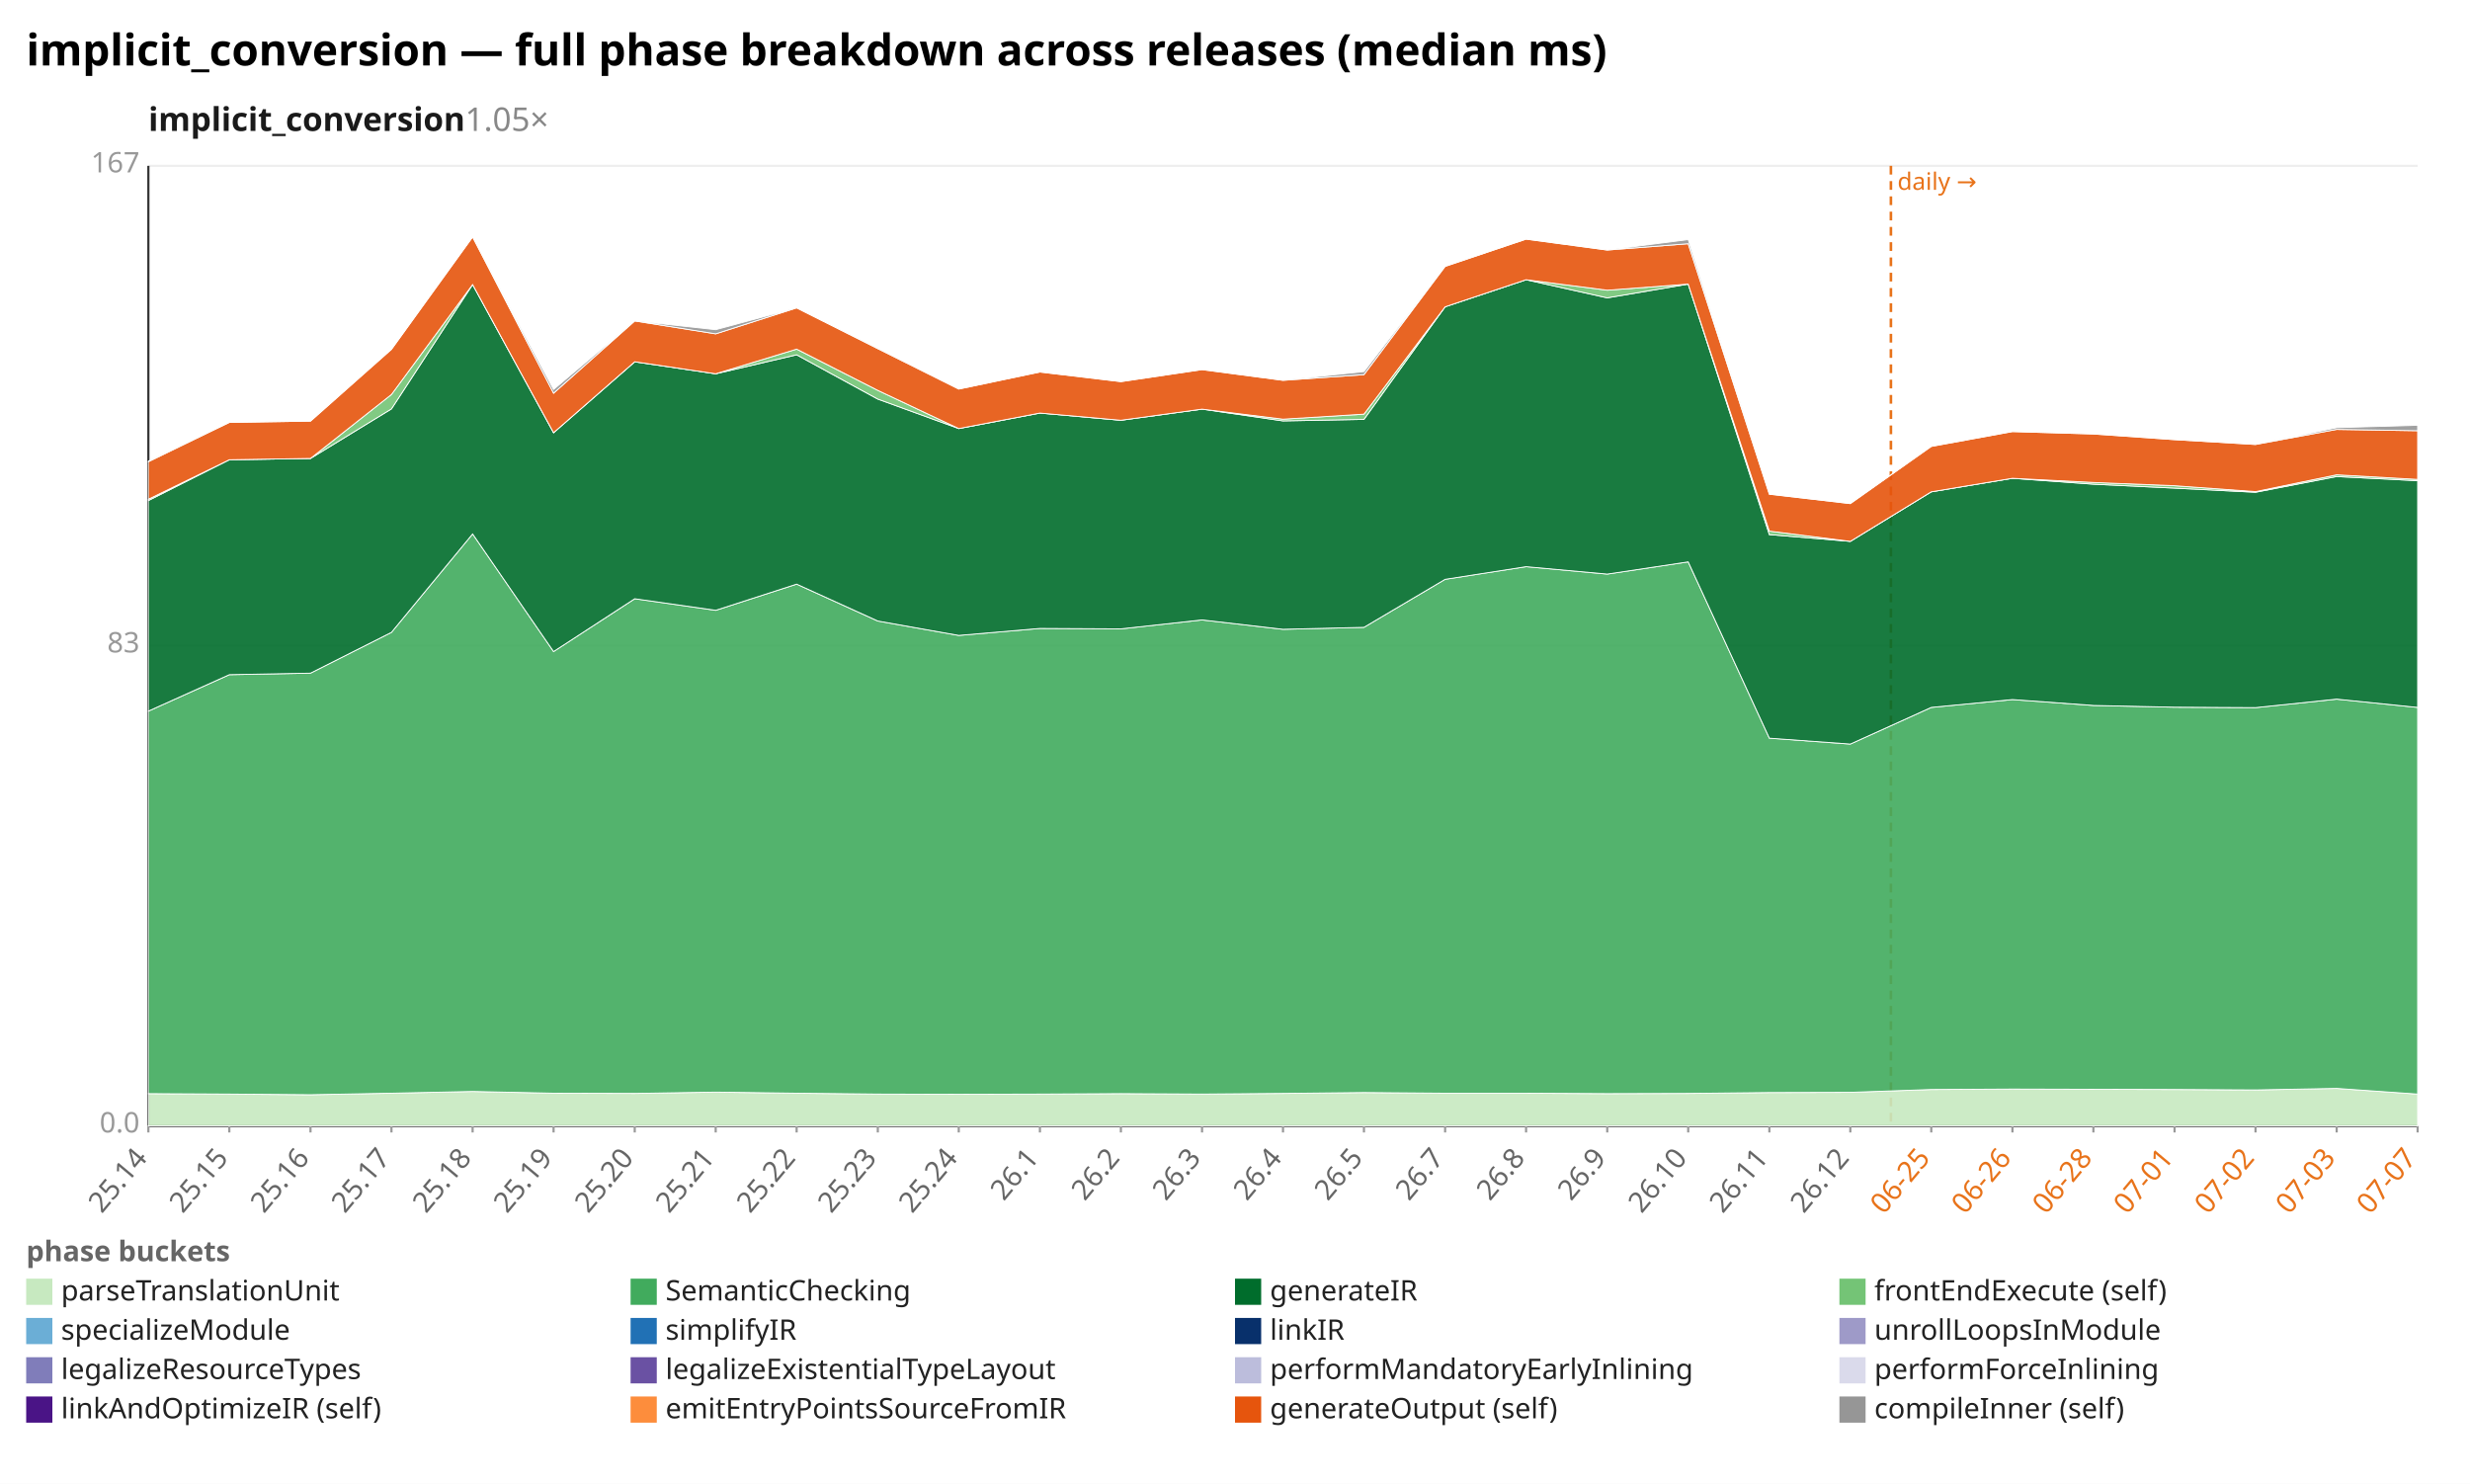
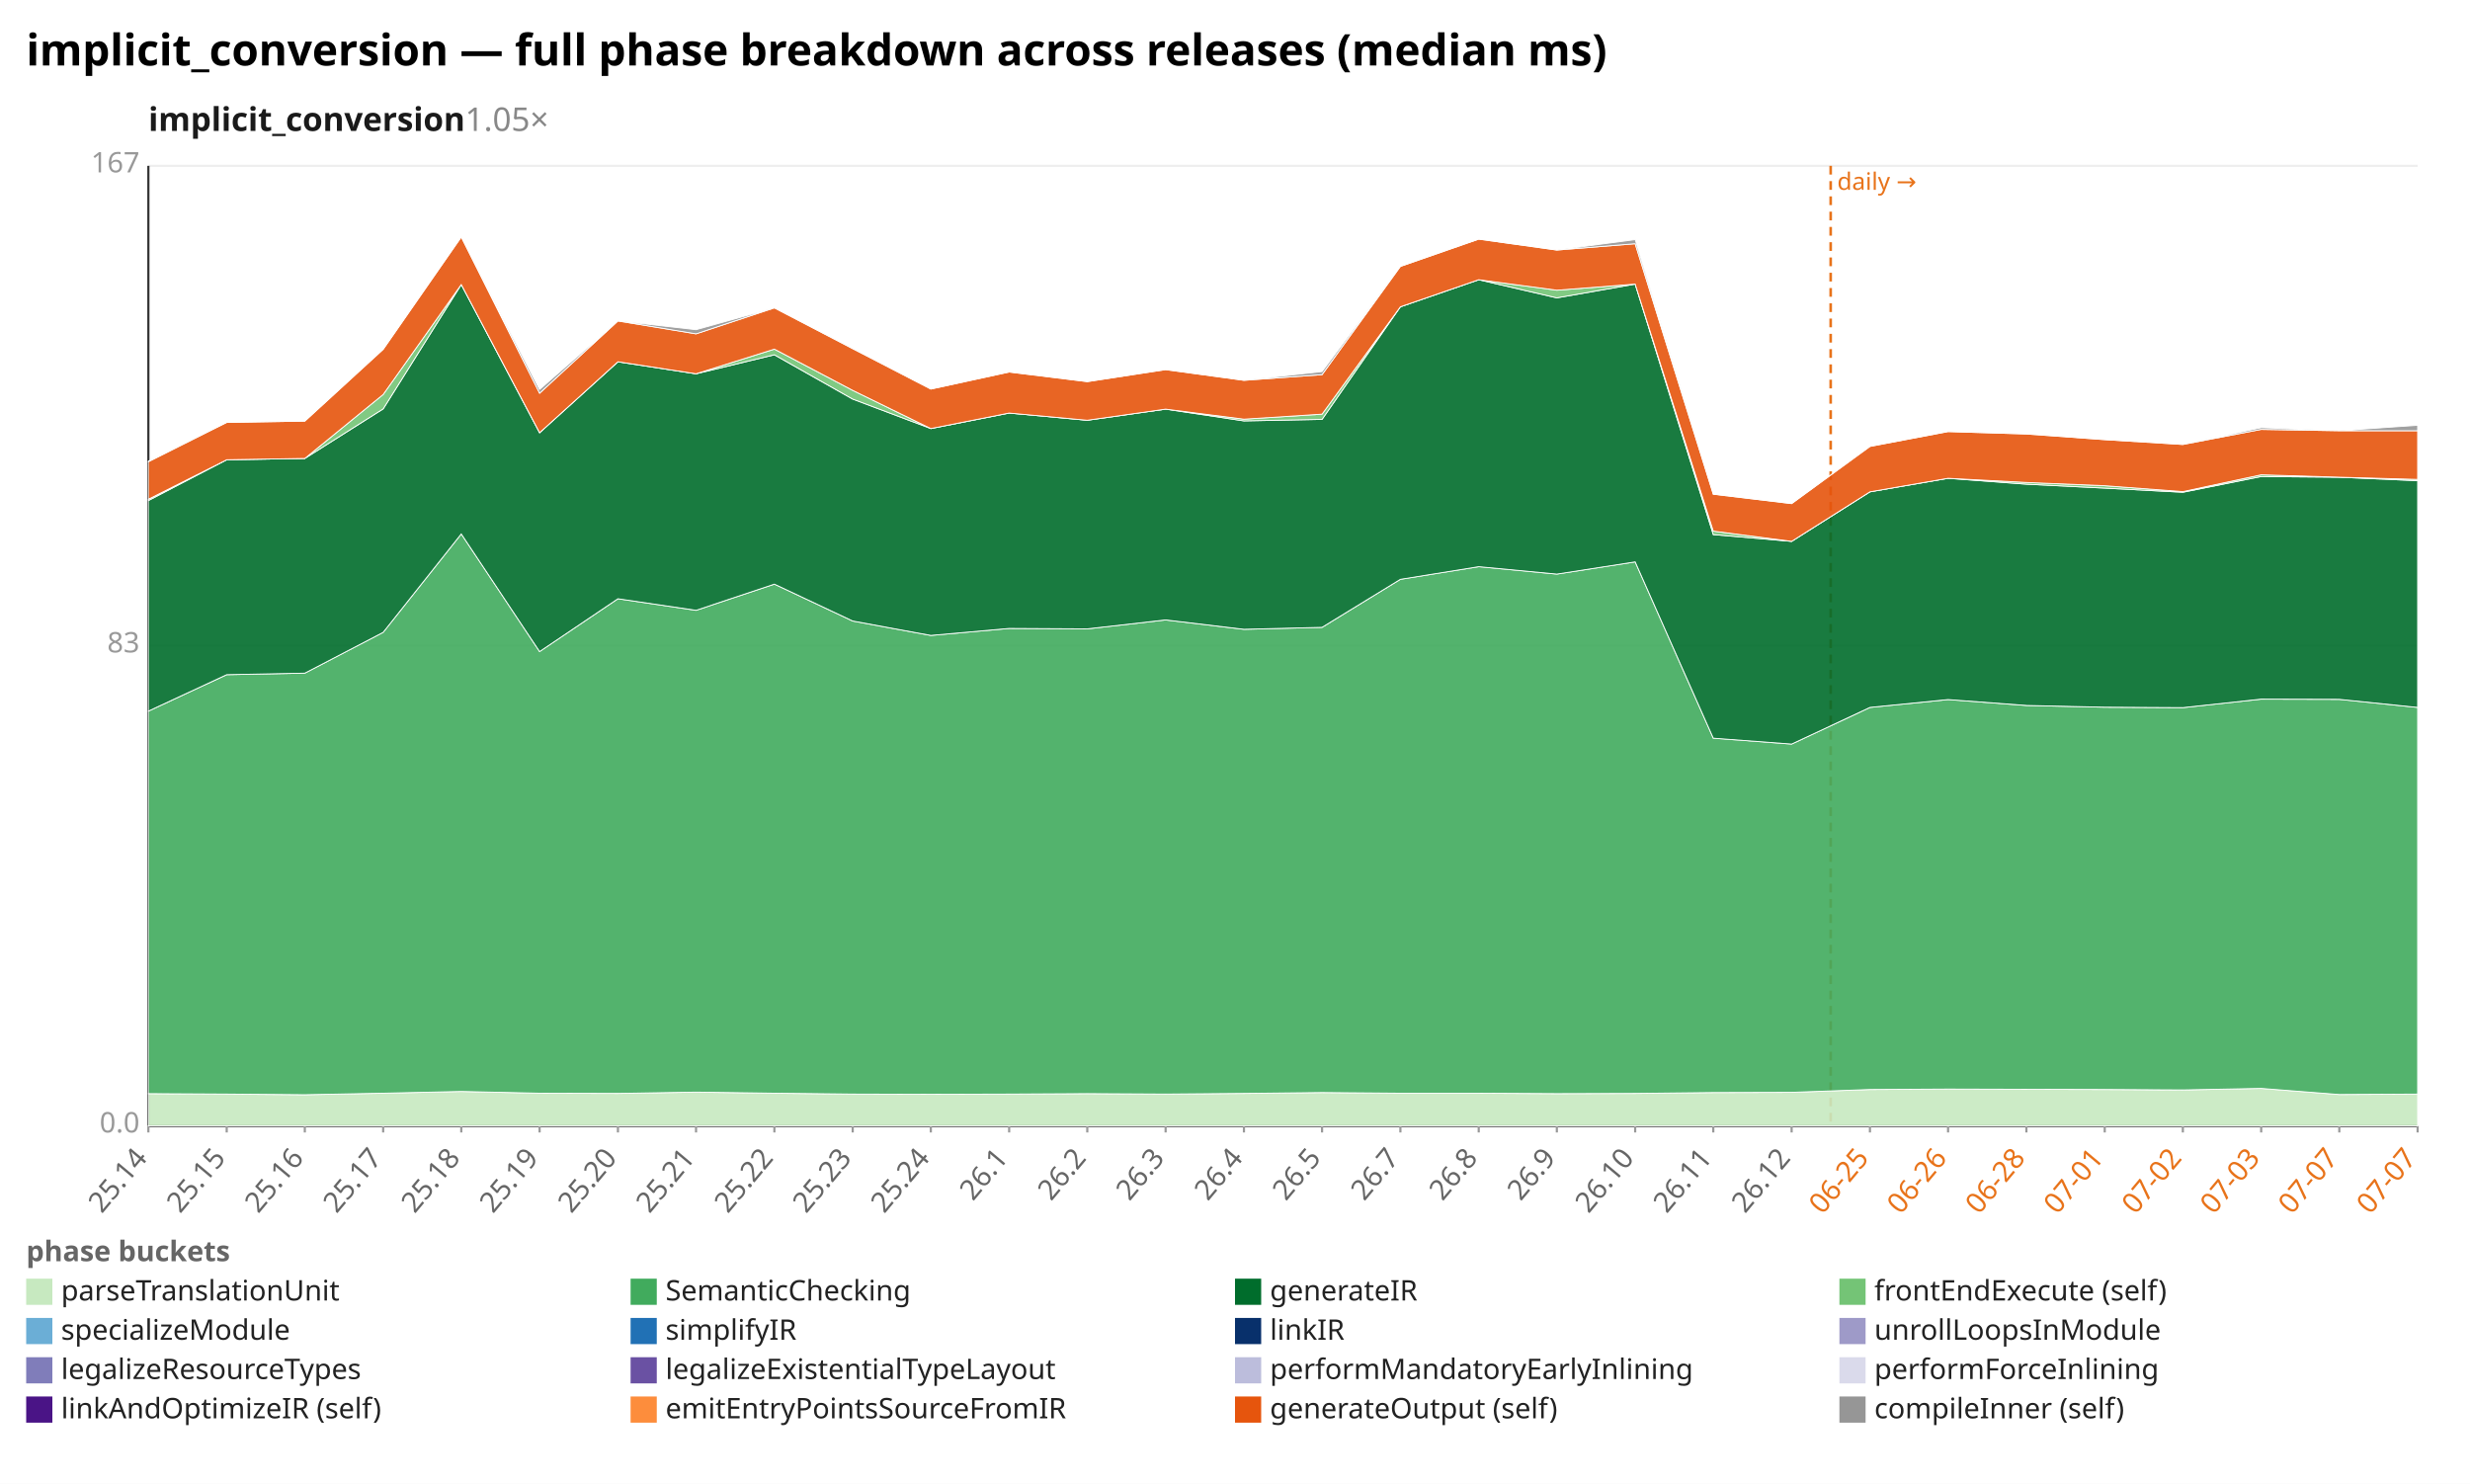
<svg xmlns="http://www.w3.org/2000/svg" width="1132" height="680" viewBox="0 0 1132 680" preserveAspectRatio="xMidYMid meet" font-family="sans-serif" font-size="13">
  <rect width="1132" height="680" fill="white" />
  <text x="12" y="30" font-size="20" font-weight="bold">implicit_conversion — full phase breakdown across releases (median ms)</text>
  <text x="68" y="60" font-size="15" font-weight="600" fill="#1a1a1a">implicit_conversion<tspan fill="#888" font-weight="400" text-decoration="none">  1.05×</tspan>
  </text>
  <line x1="68.0" y1="516.0" x2="1108.0" y2="516.0" stroke="#eee" />
  <text x="64.0" y="519.0" text-anchor="end" fill="#999">0.0</text>
  <line x1="68.0" y1="296.0" x2="1108.0" y2="296.0" stroke="#eee" />
  <text x="64.0" y="299.0" text-anchor="end" fill="#999">83</text>
  <line x1="68.0" y1="76.0" x2="1108.0" y2="76.0" stroke="#eee" />
  <text x="64.0" y="79.0" text-anchor="end" fill="#999">167</text>
  <line x1="68.0" y1="76.0" x2="68.0" y2="516.0" stroke="#333" />
  <line x1="68.0" y1="516.0" x2="1108.0" y2="516.0" stroke="#333" />
-   <line x1="866.6" y1="76.0" x2="866.6" y2="516.0" stroke="#e8731a" stroke-width="1.2" stroke-dasharray="4 3" />
-   <text x="869.6" y="87.0" fill="#e8731a" font-size="11">daily →</text>
+   <line x1="839.0" y1="76.0" x2="839.0" y2="516.0" stroke="#e8731a" stroke-width="1.2" stroke-dasharray="4 3" />
+   <text x="842.0" y="87.0" fill="#e8731a" font-size="11">daily →</text>
  <line x1="68.0" y1="516.0" x2="68.0" y2="519.0" stroke="#999" />
  <text x="68.0" y="531.0" text-anchor="end" fill="#666" transform="rotate(-50 68.0 531.0)">25.14</text>
-   <line x1="105.1" y1="516.0" x2="105.1" y2="519.0" stroke="#999" />
-   <text x="105.1" y="531.0" text-anchor="end" fill="#666" transform="rotate(-50 105.1 531.0)">25.15</text>
-   <line x1="142.3" y1="516.0" x2="142.3" y2="519.0" stroke="#999" />
-   <text x="142.3" y="531.0" text-anchor="end" fill="#666" transform="rotate(-50 142.3 531.0)">25.16</text>
-   <line x1="179.4" y1="516.0" x2="179.4" y2="519.0" stroke="#999" />
-   <text x="179.4" y="531.0" text-anchor="end" fill="#666" transform="rotate(-50 179.4 531.0)">25.17</text>
-   <line x1="216.6" y1="516.0" x2="216.6" y2="519.0" stroke="#999" />
-   <text x="216.6" y="531.0" text-anchor="end" fill="#666" transform="rotate(-50 216.6 531.0)">25.18</text>
-   <line x1="253.7" y1="516.0" x2="253.7" y2="519.0" stroke="#999" />
-   <text x="253.7" y="531.0" text-anchor="end" fill="#666" transform="rotate(-50 253.7 531.0)">25.19</text>
-   <line x1="290.9" y1="516.0" x2="290.9" y2="519.0" stroke="#999" />
-   <text x="290.9" y="531.0" text-anchor="end" fill="#666" transform="rotate(-50 290.9 531.0)">25.20</text>
-   <line x1="328.0" y1="516.0" x2="328.0" y2="519.0" stroke="#999" />
-   <text x="328.0" y="531.0" text-anchor="end" fill="#666" transform="rotate(-50 328.0 531.0)">25.21</text>
-   <line x1="365.1" y1="516.0" x2="365.1" y2="519.0" stroke="#999" />
-   <text x="365.1" y="531.0" text-anchor="end" fill="#666" transform="rotate(-50 365.1 531.0)">25.22</text>
-   <line x1="402.3" y1="516.0" x2="402.3" y2="519.0" stroke="#999" />
-   <text x="402.3" y="531.0" text-anchor="end" fill="#666" transform="rotate(-50 402.3 531.0)">25.23</text>
-   <line x1="439.4" y1="516.0" x2="439.4" y2="519.0" stroke="#999" />
-   <text x="439.4" y="531.0" text-anchor="end" fill="#666" transform="rotate(-50 439.4 531.0)">25.24</text>
-   <line x1="476.6" y1="516.0" x2="476.6" y2="519.0" stroke="#999" />
-   <text x="476.6" y="531.0" text-anchor="end" fill="#666" transform="rotate(-50 476.6 531.0)">26.1</text>
-   <line x1="513.7" y1="516.0" x2="513.7" y2="519.0" stroke="#999" />
-   <text x="513.7" y="531.0" text-anchor="end" fill="#666" transform="rotate(-50 513.7 531.0)">26.2</text>
-   <line x1="550.9" y1="516.0" x2="550.9" y2="519.0" stroke="#999" />
-   <text x="550.9" y="531.0" text-anchor="end" fill="#666" transform="rotate(-50 550.9 531.0)">26.3</text>
-   <line x1="588.0" y1="516.0" x2="588.0" y2="519.0" stroke="#999" />
-   <text x="588.0" y="531.0" text-anchor="end" fill="#666" transform="rotate(-50 588.0 531.0)">26.4</text>
-   <line x1="625.1" y1="516.0" x2="625.1" y2="519.0" stroke="#999" />
-   <text x="625.1" y="531.0" text-anchor="end" fill="#666" transform="rotate(-50 625.1 531.0)">26.5</text>
-   <line x1="662.3" y1="516.0" x2="662.3" y2="519.0" stroke="#999" />
-   <text x="662.3" y="531.0" text-anchor="end" fill="#666" transform="rotate(-50 662.3 531.0)">26.7</text>
-   <line x1="699.4" y1="516.0" x2="699.4" y2="519.0" stroke="#999" />
-   <text x="699.4" y="531.0" text-anchor="end" fill="#666" transform="rotate(-50 699.4 531.0)">26.8</text>
-   <line x1="736.6" y1="516.0" x2="736.6" y2="519.0" stroke="#999" />
-   <text x="736.6" y="531.0" text-anchor="end" fill="#666" transform="rotate(-50 736.6 531.0)">26.9</text>
-   <line x1="773.7" y1="516.0" x2="773.7" y2="519.0" stroke="#999" />
-   <text x="773.7" y="531.0" text-anchor="end" fill="#666" transform="rotate(-50 773.7 531.0)">26.10</text>
-   <line x1="810.9" y1="516.0" x2="810.9" y2="519.0" stroke="#999" />
-   <text x="810.9" y="531.0" text-anchor="end" fill="#666" transform="rotate(-50 810.9 531.0)">26.11</text>
-   <line x1="848.0" y1="516.0" x2="848.0" y2="519.0" stroke="#999" />
-   <text x="848.0" y="531.0" text-anchor="end" fill="#666" transform="rotate(-50 848.0 531.0)">26.12</text>
-   <line x1="885.1" y1="516.0" x2="885.1" y2="519.0" stroke="#999" />
-   <text x="885.1" y="531.0" text-anchor="end" fill="#e8731a" transform="rotate(-50 885.1 531.0)">06-25</text>
-   <line x1="922.3" y1="516.0" x2="922.3" y2="519.0" stroke="#999" />
-   <text x="922.3" y="531.0" text-anchor="end" fill="#e8731a" transform="rotate(-50 922.3 531.0)">06-26</text>
-   <line x1="959.4" y1="516.0" x2="959.4" y2="519.0" stroke="#999" />
-   <text x="959.4" y="531.0" text-anchor="end" fill="#e8731a" transform="rotate(-50 959.4 531.0)">06-28</text>
-   <line x1="996.6" y1="516.0" x2="996.6" y2="519.0" stroke="#999" />
-   <text x="996.6" y="531.0" text-anchor="end" fill="#e8731a" transform="rotate(-50 996.6 531.0)">07-01</text>
-   <line x1="1033.7" y1="516.0" x2="1033.7" y2="519.0" stroke="#999" />
-   <text x="1033.7" y="531.0" text-anchor="end" fill="#e8731a" transform="rotate(-50 1033.7 531.0)">07-02</text>
-   <line x1="1070.9" y1="516.0" x2="1070.9" y2="519.0" stroke="#999" />
-   <text x="1070.9" y="531.0" text-anchor="end" fill="#e8731a" transform="rotate(-50 1070.9 531.0)">07-03</text>
+   <line x1="103.9" y1="516.0" x2="103.9" y2="519.0" stroke="#999" />
+   <text x="103.9" y="531.0" text-anchor="end" fill="#666" transform="rotate(-50 103.9 531.0)">25.15</text>
+   <line x1="139.7" y1="516.0" x2="139.7" y2="519.0" stroke="#999" />
+   <text x="139.7" y="531.0" text-anchor="end" fill="#666" transform="rotate(-50 139.7 531.0)">25.16</text>
+   <line x1="175.6" y1="516.0" x2="175.6" y2="519.0" stroke="#999" />
+   <text x="175.6" y="531.0" text-anchor="end" fill="#666" transform="rotate(-50 175.6 531.0)">25.17</text>
+   <line x1="211.4" y1="516.0" x2="211.4" y2="519.0" stroke="#999" />
+   <text x="211.4" y="531.0" text-anchor="end" fill="#666" transform="rotate(-50 211.4 531.0)">25.18</text>
+   <line x1="247.3" y1="516.0" x2="247.3" y2="519.0" stroke="#999" />
+   <text x="247.3" y="531.0" text-anchor="end" fill="#666" transform="rotate(-50 247.3 531.0)">25.19</text>
+   <line x1="283.2" y1="516.0" x2="283.2" y2="519.0" stroke="#999" />
+   <text x="283.2" y="531.0" text-anchor="end" fill="#666" transform="rotate(-50 283.2 531.0)">25.20</text>
+   <line x1="319.0" y1="516.0" x2="319.0" y2="519.0" stroke="#999" />
+   <text x="319.0" y="531.0" text-anchor="end" fill="#666" transform="rotate(-50 319.0 531.0)">25.21</text>
+   <line x1="354.9" y1="516.0" x2="354.9" y2="519.0" stroke="#999" />
+   <text x="354.9" y="531.0" text-anchor="end" fill="#666" transform="rotate(-50 354.9 531.0)">25.22</text>
+   <line x1="390.8" y1="516.0" x2="390.8" y2="519.0" stroke="#999" />
+   <text x="390.8" y="531.0" text-anchor="end" fill="#666" transform="rotate(-50 390.8 531.0)">25.23</text>
+   <line x1="426.6" y1="516.0" x2="426.6" y2="519.0" stroke="#999" />
+   <text x="426.6" y="531.0" text-anchor="end" fill="#666" transform="rotate(-50 426.6 531.0)">25.24</text>
+   <line x1="462.5" y1="516.0" x2="462.5" y2="519.0" stroke="#999" />
+   <text x="462.5" y="531.0" text-anchor="end" fill="#666" transform="rotate(-50 462.5 531.0)">26.1</text>
+   <line x1="498.3" y1="516.0" x2="498.3" y2="519.0" stroke="#999" />
+   <text x="498.3" y="531.0" text-anchor="end" fill="#666" transform="rotate(-50 498.3 531.0)">26.2</text>
+   <line x1="534.2" y1="516.0" x2="534.2" y2="519.0" stroke="#999" />
+   <text x="534.2" y="531.0" text-anchor="end" fill="#666" transform="rotate(-50 534.2 531.0)">26.3</text>
+   <line x1="570.1" y1="516.0" x2="570.1" y2="519.0" stroke="#999" />
+   <text x="570.1" y="531.0" text-anchor="end" fill="#666" transform="rotate(-50 570.1 531.0)">26.4</text>
+   <line x1="605.9" y1="516.0" x2="605.9" y2="519.0" stroke="#999" />
+   <text x="605.9" y="531.0" text-anchor="end" fill="#666" transform="rotate(-50 605.9 531.0)">26.5</text>
+   <line x1="641.8" y1="516.0" x2="641.8" y2="519.0" stroke="#999" />
+   <text x="641.8" y="531.0" text-anchor="end" fill="#666" transform="rotate(-50 641.8 531.0)">26.7</text>
+   <line x1="677.7" y1="516.0" x2="677.7" y2="519.0" stroke="#999" />
+   <text x="677.7" y="531.0" text-anchor="end" fill="#666" transform="rotate(-50 677.7 531.0)">26.8</text>
+   <line x1="713.5" y1="516.0" x2="713.5" y2="519.0" stroke="#999" />
+   <text x="713.5" y="531.0" text-anchor="end" fill="#666" transform="rotate(-50 713.5 531.0)">26.9</text>
+   <line x1="749.4" y1="516.0" x2="749.4" y2="519.0" stroke="#999" />
+   <text x="749.4" y="531.0" text-anchor="end" fill="#666" transform="rotate(-50 749.4 531.0)">26.10</text>
+   <line x1="785.2" y1="516.0" x2="785.2" y2="519.0" stroke="#999" />
+   <text x="785.2" y="531.0" text-anchor="end" fill="#666" transform="rotate(-50 785.2 531.0)">26.11</text>
+   <line x1="821.1" y1="516.0" x2="821.1" y2="519.0" stroke="#999" />
+   <text x="821.1" y="531.0" text-anchor="end" fill="#666" transform="rotate(-50 821.1 531.0)">26.12</text>
+   <line x1="857.0" y1="516.0" x2="857.0" y2="519.0" stroke="#999" />
+   <text x="857.0" y="531.0" text-anchor="end" fill="#e8731a" transform="rotate(-50 857.0 531.0)">06-25</text>
+   <line x1="892.8" y1="516.0" x2="892.8" y2="519.0" stroke="#999" />
+   <text x="892.8" y="531.0" text-anchor="end" fill="#e8731a" transform="rotate(-50 892.8 531.0)">06-26</text>
+   <line x1="928.7" y1="516.0" x2="928.7" y2="519.0" stroke="#999" />
+   <text x="928.7" y="531.0" text-anchor="end" fill="#e8731a" transform="rotate(-50 928.7 531.0)">06-28</text>
+   <line x1="964.6" y1="516.0" x2="964.6" y2="519.0" stroke="#999" />
+   <text x="964.6" y="531.0" text-anchor="end" fill="#e8731a" transform="rotate(-50 964.6 531.0)">07-01</text>
+   <line x1="1000.4" y1="516.0" x2="1000.4" y2="519.0" stroke="#999" />
+   <text x="1000.4" y="531.0" text-anchor="end" fill="#e8731a" transform="rotate(-50 1000.4 531.0)">07-02</text>
+   <line x1="1036.3" y1="516.0" x2="1036.3" y2="519.0" stroke="#999" />
+   <text x="1036.3" y="531.0" text-anchor="end" fill="#e8731a" transform="rotate(-50 1036.3 531.0)">07-03</text>
+   <line x1="1072.1" y1="516.0" x2="1072.1" y2="519.0" stroke="#999" />
+   <text x="1072.1" y="531.0" text-anchor="end" fill="#e8731a" transform="rotate(-50 1072.1 531.0)">07-07</text>
  <line x1="1108.0" y1="516.0" x2="1108.0" y2="519.0" stroke="#999" />
  <text x="1108.0" y="531.0" text-anchor="end" fill="#e8731a" transform="rotate(-50 1108.0 531.0)">07-07</text>
-   <polygon points="68.0,501.2 105.1,501.4 142.3,501.7 179.4,501.0 216.6,500.2 253.7,501.0 290.9,501.1 328.0,500.5 365.1,501.0 402.3,501.4 439.4,501.5 476.6,501.4 513.7,501.2 550.9,501.4 588.0,501.1 625.1,500.7 662.3,501.0 699.4,501.0 736.6,501.2 773.7,501.1 810.9,500.7 848.0,500.6 885.1,499.3 922.3,499.1 959.4,499.2 996.6,499.3 1033.7,499.5 1070.9,498.8 1108.0,501.4 1108.0,516.0 1070.9,516.0 1033.7,516.0 996.6,516.0 959.4,516.0 922.3,516.0 885.1,516.0 848.0,516.0 810.9,516.0 773.7,516.0 736.6,516.0 699.4,516.0 662.3,516.0 625.1,516.0 588.0,516.0 550.9,516.0 513.7,516.0 476.6,516.0 439.4,516.0 402.3,516.0 365.1,516.0 328.0,516.0 290.9,516.0 253.7,516.0 216.6,516.0 179.4,516.0 142.3,516.0 105.1,516.0 68.0,516.0" fill="#c7e9c0" fill-opacity="0.9" stroke="#fff" stroke-width="0.4" />
-   <polygon points="68.0,325.9 105.1,309.2 142.3,308.5 179.4,289.8 216.6,244.7 253.7,298.6 290.9,274.4 328.0,279.7 365.1,267.7 402.3,284.6 439.4,291.2 476.6,288.0 513.7,288.2 550.9,284.1 588.0,288.4 625.1,287.5 662.3,265.5 699.4,259.7 736.6,263.1 773.7,257.5 810.9,338.3 848.0,341.0 885.1,324.2 922.3,320.6 959.4,323.3 996.6,324.1 1033.7,324.3 1070.9,320.4 1108.0,324.2 1108.0,501.4 1070.9,498.8 1033.7,499.5 996.6,499.3 959.4,499.2 922.3,499.1 885.1,499.3 848.0,500.6 810.9,500.7 773.7,501.1 736.6,501.2 699.4,501.0 662.3,501.0 625.1,500.7 588.0,501.1 550.9,501.4 513.7,501.2 476.6,501.4 439.4,501.5 402.3,501.4 365.1,501.0 328.0,500.5 290.9,501.1 253.7,501.0 216.6,500.2 179.4,501.0 142.3,501.7 105.1,501.4 68.0,501.2" fill="#41ab5d" fill-opacity="0.9" stroke="#fff" stroke-width="0.4" />
-   <polygon points="68.0,229.4 105.1,210.7 142.3,210.1 179.4,187.4 216.6,130.4 253.7,198.3 290.9,165.8 328.0,171.3 365.1,162.6 402.3,182.9 439.4,196.4 476.6,189.3 513.7,192.6 550.9,187.5 588.0,192.9 625.1,192.2 662.3,140.6 699.4,128.2 736.6,136.5 773.7,130.2 810.9,245.0 848.0,248.1 885.1,225.4 922.3,219.2 959.4,221.9 996.6,223.7 1033.7,225.6 1070.9,218.4 1108.0,220.3 1108.0,324.2 1070.9,320.4 1033.7,324.3 996.6,324.1 959.4,323.3 922.3,320.6 885.1,324.2 848.0,341.0 810.9,338.3 773.7,257.5 736.6,263.1 699.4,259.7 662.3,265.5 625.1,287.5 588.0,288.4 550.9,284.1 513.7,288.2 476.6,288.0 439.4,291.2 402.3,284.6 365.1,267.7 328.0,279.7 290.9,274.4 253.7,298.6 216.6,244.7 179.4,289.8 142.3,308.5 105.1,309.2 68.0,325.9" fill="#006d2c" fill-opacity="0.9" stroke="#fff" stroke-width="0.4" />
-   <polygon points="68.0,228.8 105.1,210.7 142.3,210.1 179.4,180.8 216.6,130.4 253.7,198.3 290.9,165.8 328.0,171.3 365.1,160.0 402.3,178.9 439.4,196.4 476.6,189.3 513.7,192.6 550.9,187.5 588.0,192.1 625.1,189.8 662.3,140.6 699.4,128.2 736.6,133.0 773.7,130.2 810.9,243.4 848.0,248.1 885.1,225.4 922.3,219.2 959.4,221.1 996.6,222.6 1033.7,225.3 1070.9,217.6 1108.0,219.7 1108.0,220.3 1070.9,218.4 1033.7,225.6 996.6,223.7 959.4,221.9 922.3,219.2 885.1,225.4 848.0,248.1 810.9,245.0 773.7,130.2 736.6,136.5 699.4,128.2 662.3,140.6 625.1,192.2 588.0,192.9 550.9,187.5 513.7,192.6 476.6,189.3 439.4,196.4 402.3,182.9 365.1,162.6 328.0,171.3 290.9,165.8 253.7,198.3 216.6,130.4 179.4,187.4 142.3,210.1 105.1,210.7 68.0,229.4" fill="#74c476" fill-opacity="0.9" stroke="#fff" stroke-width="0.4" />
-   <polygon points="68.0,211.6 105.1,193.6 142.3,193.0 179.4,160.1 216.6,108.6 253.7,180.2 290.9,147.1 328.0,153.0 365.1,141.1 402.3,159.8 439.4,178.3 476.6,170.5 513.7,174.9 550.9,169.4 588.0,174.3 625.1,171.7 662.3,122.1 699.4,109.6 736.6,114.6 773.7,111.7 810.9,226.5 848.0,230.8 885.1,204.6 922.3,197.8 959.4,198.9 996.6,201.5 1033.7,203.7 1070.9,196.8 1108.0,197.4 1108.0,219.7 1070.9,217.6 1033.7,225.3 996.6,222.6 959.4,221.1 922.3,219.2 885.1,225.4 848.0,248.1 810.9,243.4 773.7,130.2 736.6,133.0 699.4,128.2 662.3,140.6 625.1,189.8 588.0,192.1 550.9,187.5 513.7,192.6 476.6,189.3 439.4,196.4 402.3,178.9 365.1,160.0 328.0,171.3 290.9,165.8 253.7,198.3 216.6,130.4 179.4,180.8 142.3,210.1 105.1,210.7 68.0,228.8" fill="#e6550d" fill-opacity="0.9" stroke="#fff" stroke-width="0.4" />
-   <polygon points="68.0,211.3 105.1,193.6 142.3,193.0 179.4,160.1 216.6,108.6 253.7,178.5 290.9,147.1 328.0,151.1 365.1,141.1 402.3,159.7 439.4,178.3 476.6,170.5 513.7,174.9 550.9,169.4 588.0,174.3 625.1,170.3 662.3,122.1 699.4,109.6 736.6,114.6 773.7,109.8 810.9,226.5 848.0,230.8 885.1,204.6 922.3,197.8 959.4,198.9 996.6,201.5 1033.7,203.7 1070.9,196.0 1108.0,194.9 1108.0,197.4 1070.9,196.8 1033.7,203.7 996.6,201.5 959.4,198.9 922.3,197.8 885.1,204.6 848.0,230.8 810.9,226.5 773.7,111.7 736.6,114.6 699.4,109.6 662.3,122.1 625.1,171.7 588.0,174.3 550.9,169.4 513.7,174.9 476.6,170.5 439.4,178.3 402.3,159.8 365.1,141.1 328.0,153.0 290.9,147.1 253.7,180.2 216.6,108.6 179.4,160.1 142.3,193.0 105.1,193.6 68.0,211.6" fill="#969696" fill-opacity="0.9" stroke="#fff" stroke-width="0.4" />
+   <polygon points="68.0,501.2 103.9,501.4 139.7,501.7 175.6,501.0 211.4,500.2 247.3,501.0 283.2,501.1 319.0,500.5 354.9,501.0 390.8,501.4 426.6,501.5 462.5,501.4 498.3,501.2 534.2,501.4 570.1,501.1 605.9,500.7 641.8,501.0 677.7,501.0 713.5,501.2 749.4,501.1 785.2,500.7 821.1,500.6 857.0,499.3 892.8,499.1 928.7,499.2 964.6,499.3 1000.4,499.5 1036.3,498.8 1072.1,501.6 1108.0,501.4 1108.0,516.0 1072.1,516.0 1036.3,516.0 1000.4,516.0 964.6,516.0 928.7,516.0 892.8,516.0 857.0,516.0 821.1,516.0 785.2,516.0 749.4,516.0 713.5,516.0 677.7,516.0 641.8,516.0 605.9,516.0 570.1,516.0 534.2,516.0 498.3,516.0 462.5,516.0 426.6,516.0 390.8,516.0 354.9,516.0 319.0,516.0 283.2,516.0 247.3,516.0 211.4,516.0 175.6,516.0 139.7,516.0 103.9,516.0 68.0,516.0" fill="#c7e9c0" fill-opacity="0.9" stroke="#fff" stroke-width="0.4" />
+   <polygon points="68.0,325.9 103.9,309.2 139.7,308.5 175.6,289.8 211.4,244.7 247.3,298.6 283.2,274.4 319.0,279.7 354.9,267.7 390.8,284.6 426.6,291.2 462.5,288.0 498.3,288.2 534.2,284.1 570.1,288.4 605.9,287.5 641.8,265.5 677.7,259.7 713.5,263.1 749.4,257.5 785.2,338.3 821.1,341.0 857.0,324.2 892.8,320.6 928.7,323.3 964.6,324.1 1000.4,324.3 1036.3,320.4 1072.1,320.5 1108.0,324.2 1108.0,501.4 1072.1,501.6 1036.3,498.8 1000.4,499.5 964.6,499.3 928.7,499.2 892.8,499.1 857.0,499.3 821.1,500.6 785.2,500.7 749.4,501.1 713.5,501.2 677.7,501.0 641.8,501.0 605.9,500.7 570.1,501.1 534.2,501.4 498.3,501.2 462.5,501.4 426.6,501.5 390.8,501.4 354.9,501.0 319.0,500.5 283.2,501.1 247.3,501.0 211.4,500.2 175.6,501.0 139.7,501.7 103.9,501.4 68.0,501.2" fill="#41ab5d" fill-opacity="0.9" stroke="#fff" stroke-width="0.4" />
+   <polygon points="68.0,229.4 103.9,210.7 139.7,210.1 175.6,187.4 211.4,130.4 247.3,198.3 283.2,165.8 319.0,171.3 354.9,162.6 390.8,182.9 426.6,196.4 462.5,189.3 498.3,192.6 534.2,187.5 570.1,192.9 605.9,192.2 641.8,140.6 677.7,128.2 713.5,136.5 749.4,130.2 785.2,245.0 821.1,248.1 857.0,225.4 892.8,219.2 928.7,221.9 964.6,223.7 1000.4,225.6 1036.3,218.4 1072.1,218.7 1108.0,220.3 1108.0,324.2 1072.1,320.5 1036.3,320.4 1000.4,324.3 964.6,324.1 928.7,323.3 892.8,320.6 857.0,324.2 821.1,341.0 785.2,338.3 749.4,257.5 713.5,263.1 677.7,259.7 641.8,265.5 605.9,287.5 570.1,288.4 534.2,284.1 498.3,288.2 462.5,288.0 426.6,291.2 390.8,284.6 354.9,267.7 319.0,279.7 283.2,274.4 247.3,298.6 211.4,244.7 175.6,289.8 139.7,308.5 103.9,309.2 68.0,325.9" fill="#006d2c" fill-opacity="0.9" stroke="#fff" stroke-width="0.4" />
+   <polygon points="68.0,228.8 103.9,210.7 139.7,210.1 175.6,180.8 211.4,130.4 247.3,198.3 283.2,165.8 319.0,171.3 354.9,160.0 390.8,178.9 426.6,196.4 462.5,189.3 498.3,192.6 534.2,187.5 570.1,192.1 605.9,189.8 641.8,140.6 677.7,128.2 713.5,133.0 749.4,130.2 785.2,243.4 821.1,248.1 857.0,225.4 892.8,219.2 928.7,221.1 964.6,222.6 1000.4,225.3 1036.3,217.6 1072.1,218.7 1108.0,219.7 1108.0,220.3 1072.1,218.7 1036.3,218.4 1000.4,225.6 964.6,223.7 928.7,221.9 892.8,219.2 857.0,225.4 821.1,248.1 785.2,245.0 749.4,130.2 713.5,136.5 677.7,128.2 641.8,140.6 605.9,192.2 570.1,192.9 534.2,187.5 498.3,192.6 462.5,189.3 426.6,196.4 390.8,182.9 354.9,162.6 319.0,171.3 283.2,165.8 247.3,198.3 211.4,130.4 175.6,187.4 139.7,210.1 103.9,210.7 68.0,229.4" fill="#74c476" fill-opacity="0.9" stroke="#fff" stroke-width="0.4" />
+   <polygon points="68.0,211.6 103.9,193.6 139.7,193.0 175.6,160.1 211.4,108.6 247.3,180.2 283.2,147.1 319.0,153.0 354.9,141.1 390.8,159.8 426.6,178.3 462.5,170.5 498.3,174.9 534.2,169.4 570.1,174.3 605.9,171.7 641.8,122.1 677.7,109.6 713.5,114.6 749.4,111.7 785.2,226.5 821.1,230.8 857.0,204.6 892.8,197.8 928.7,198.9 964.6,201.5 1000.4,203.7 1036.3,196.8 1072.1,197.4 1108.0,197.4 1108.0,219.7 1072.1,218.7 1036.3,217.6 1000.4,225.3 964.6,222.6 928.7,221.1 892.8,219.2 857.0,225.4 821.1,248.1 785.2,243.4 749.4,130.2 713.5,133.0 677.7,128.2 641.8,140.6 605.9,189.8 570.1,192.1 534.2,187.5 498.3,192.6 462.5,189.3 426.6,196.4 390.8,178.9 354.9,160.0 319.0,171.3 283.2,165.8 247.3,198.3 211.4,130.4 175.6,180.8 139.7,210.1 103.9,210.7 68.0,228.8" fill="#e6550d" fill-opacity="0.9" stroke="#fff" stroke-width="0.4" />
+   <polygon points="68.0,211.3 103.9,193.6 139.7,193.0 175.6,160.1 211.4,108.6 247.3,178.5 283.2,147.1 319.0,151.1 354.9,141.1 390.8,159.7 426.6,178.3 462.5,170.5 498.3,174.9 534.2,169.4 570.1,174.3 605.9,170.3 641.8,122.1 677.7,109.6 713.5,114.6 749.4,109.8 785.2,226.5 821.1,230.8 857.0,204.6 892.8,197.8 928.7,198.9 964.6,201.5 1000.4,203.7 1036.3,196.0 1072.1,197.4 1108.0,194.9 1108.0,197.4 1072.1,197.4 1036.3,196.8 1000.4,203.7 964.6,201.5 928.7,198.9 892.8,197.8 857.0,204.6 821.1,230.8 785.2,226.5 749.4,111.7 713.5,114.6 677.7,109.6 641.8,122.1 605.9,171.7 570.1,174.3 534.2,169.4 498.3,174.9 462.5,170.5 426.6,178.3 390.8,159.8 354.9,141.1 319.0,153.0 283.2,147.1 247.3,180.2 211.4,108.6 175.6,160.1 139.7,193.0 103.9,193.6 68.0,211.6" fill="#969696" fill-opacity="0.9" stroke="#fff" stroke-width="0.4" />
  <text x="12" y="578" fill="#666" font-weight="600">phase buckets</text>
  <rect x="12" y="586" width="12" height="12" fill="#c7e9c0" />
  <text x="28" y="596" fill="#222">parseTranslationUnit</text>
  <rect x="289" y="586" width="12" height="12" fill="#41ab5d" />
  <text x="305" y="596" fill="#222">SemanticChecking</text>
  <rect x="566" y="586" width="12" height="12" fill="#006d2c" />
  <text x="582" y="596" fill="#222">generateIR</text>
  <rect x="843" y="586" width="12" height="12" fill="#74c476" />
  <text x="859" y="596" fill="#222">frontEndExecute (self)</text>
  <rect x="12" y="604" width="12" height="12" fill="#6baed6" />
  <text x="28" y="614" fill="#222">specializeModule</text>
  <rect x="289" y="604" width="12" height="12" fill="#2171b5" />
  <text x="305" y="614" fill="#222">simplifyIR</text>
  <rect x="566" y="604" width="12" height="12" fill="#08306b" />
  <text x="582" y="614" fill="#222">linkIR</text>
  <rect x="843" y="604" width="12" height="12" fill="#9e9ac8" />
  <text x="859" y="614" fill="#222">unrollLoopsInModule</text>
  <rect x="12" y="622" width="12" height="12" fill="#807dba" />
  <text x="28" y="632" fill="#222">legalizeResourceTypes</text>
  <rect x="289" y="622" width="12" height="12" fill="#6a51a3" />
  <text x="305" y="632" fill="#222">legalizeExistentialTypeLayout</text>
  <rect x="566" y="622" width="12" height="12" fill="#bcbddc" />
  <text x="582" y="632" fill="#222">performMandatoryEarlyInlining</text>
  <rect x="843" y="622" width="12" height="12" fill="#dadaeb" />
  <text x="859" y="632" fill="#222">performForceInlining</text>
  <rect x="12" y="640" width="12" height="12" fill="#4a1486" />
  <text x="28" y="650" fill="#222">linkAndOptimizeIR (self)</text>
  <rect x="289" y="640" width="12" height="12" fill="#fd8d3c" />
  <text x="305" y="650" fill="#222">emitEntryPointsSourceFromIR</text>
  <rect x="566" y="640" width="12" height="12" fill="#e6550d" />
  <text x="582" y="650" fill="#222">generateOutput (self)</text>
  <rect x="843" y="640" width="12" height="12" fill="#969696" />
  <text x="859" y="650" fill="#222">compileInner (self)</text>
</svg>
